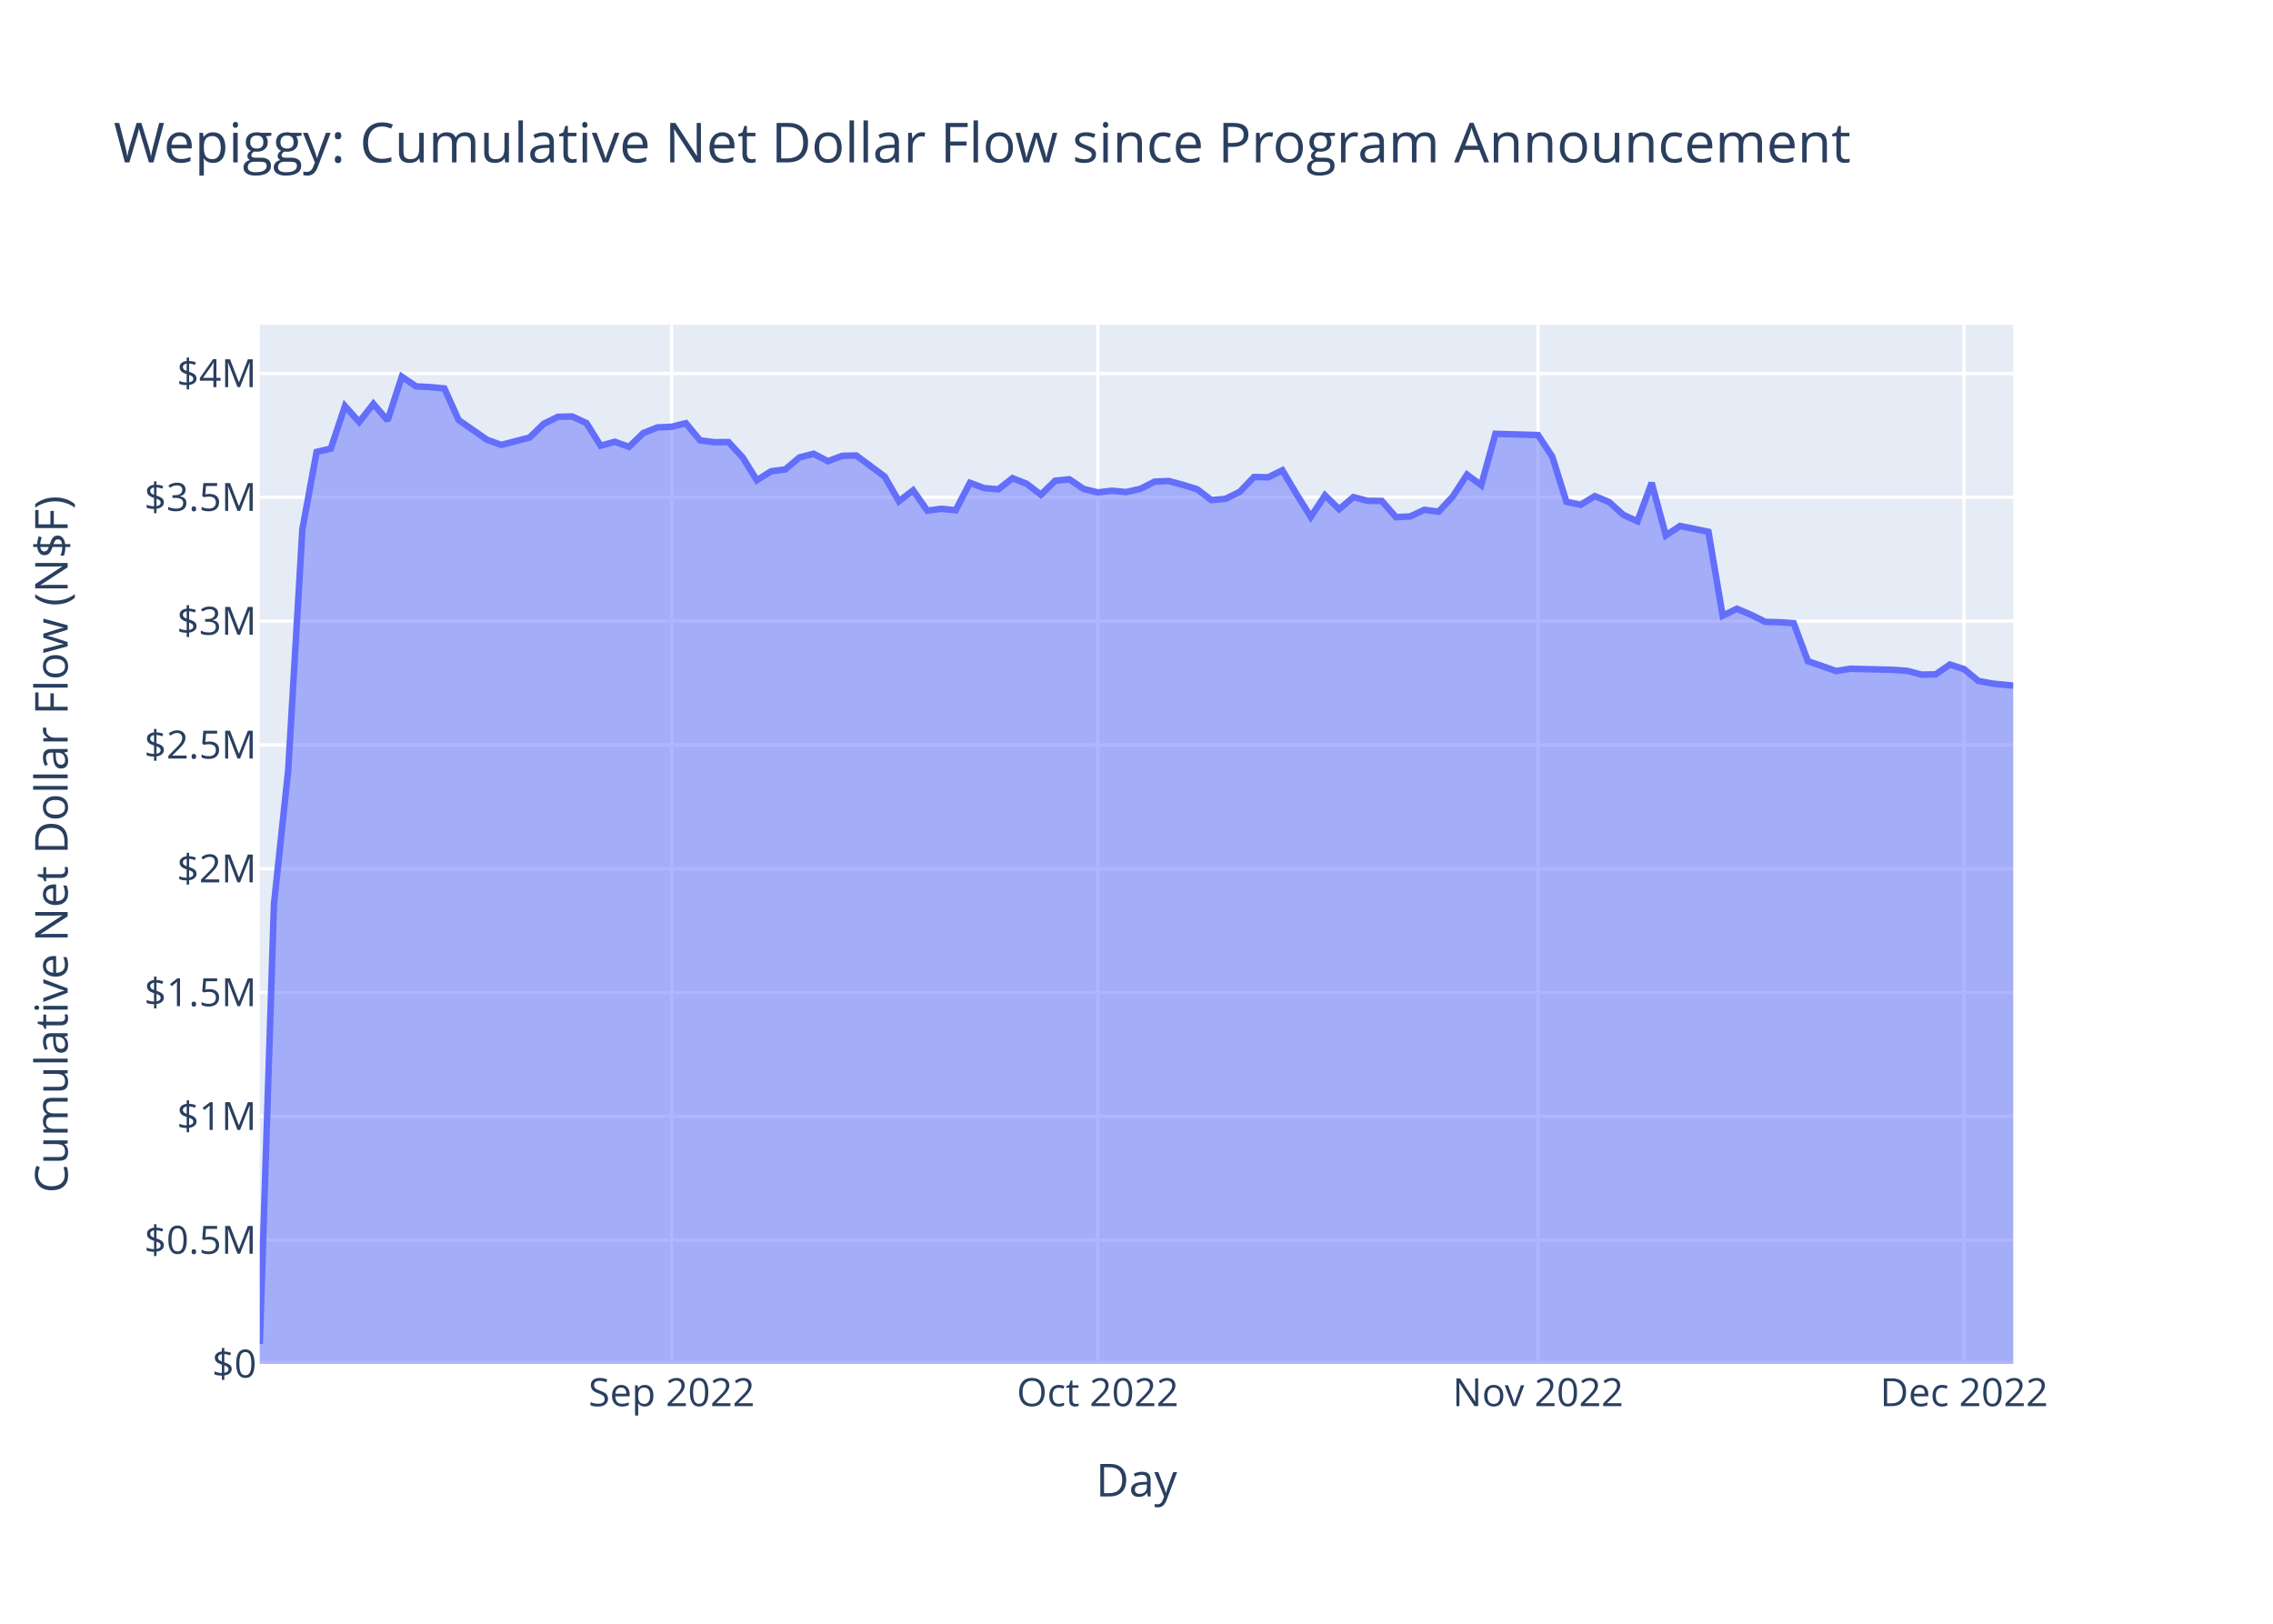
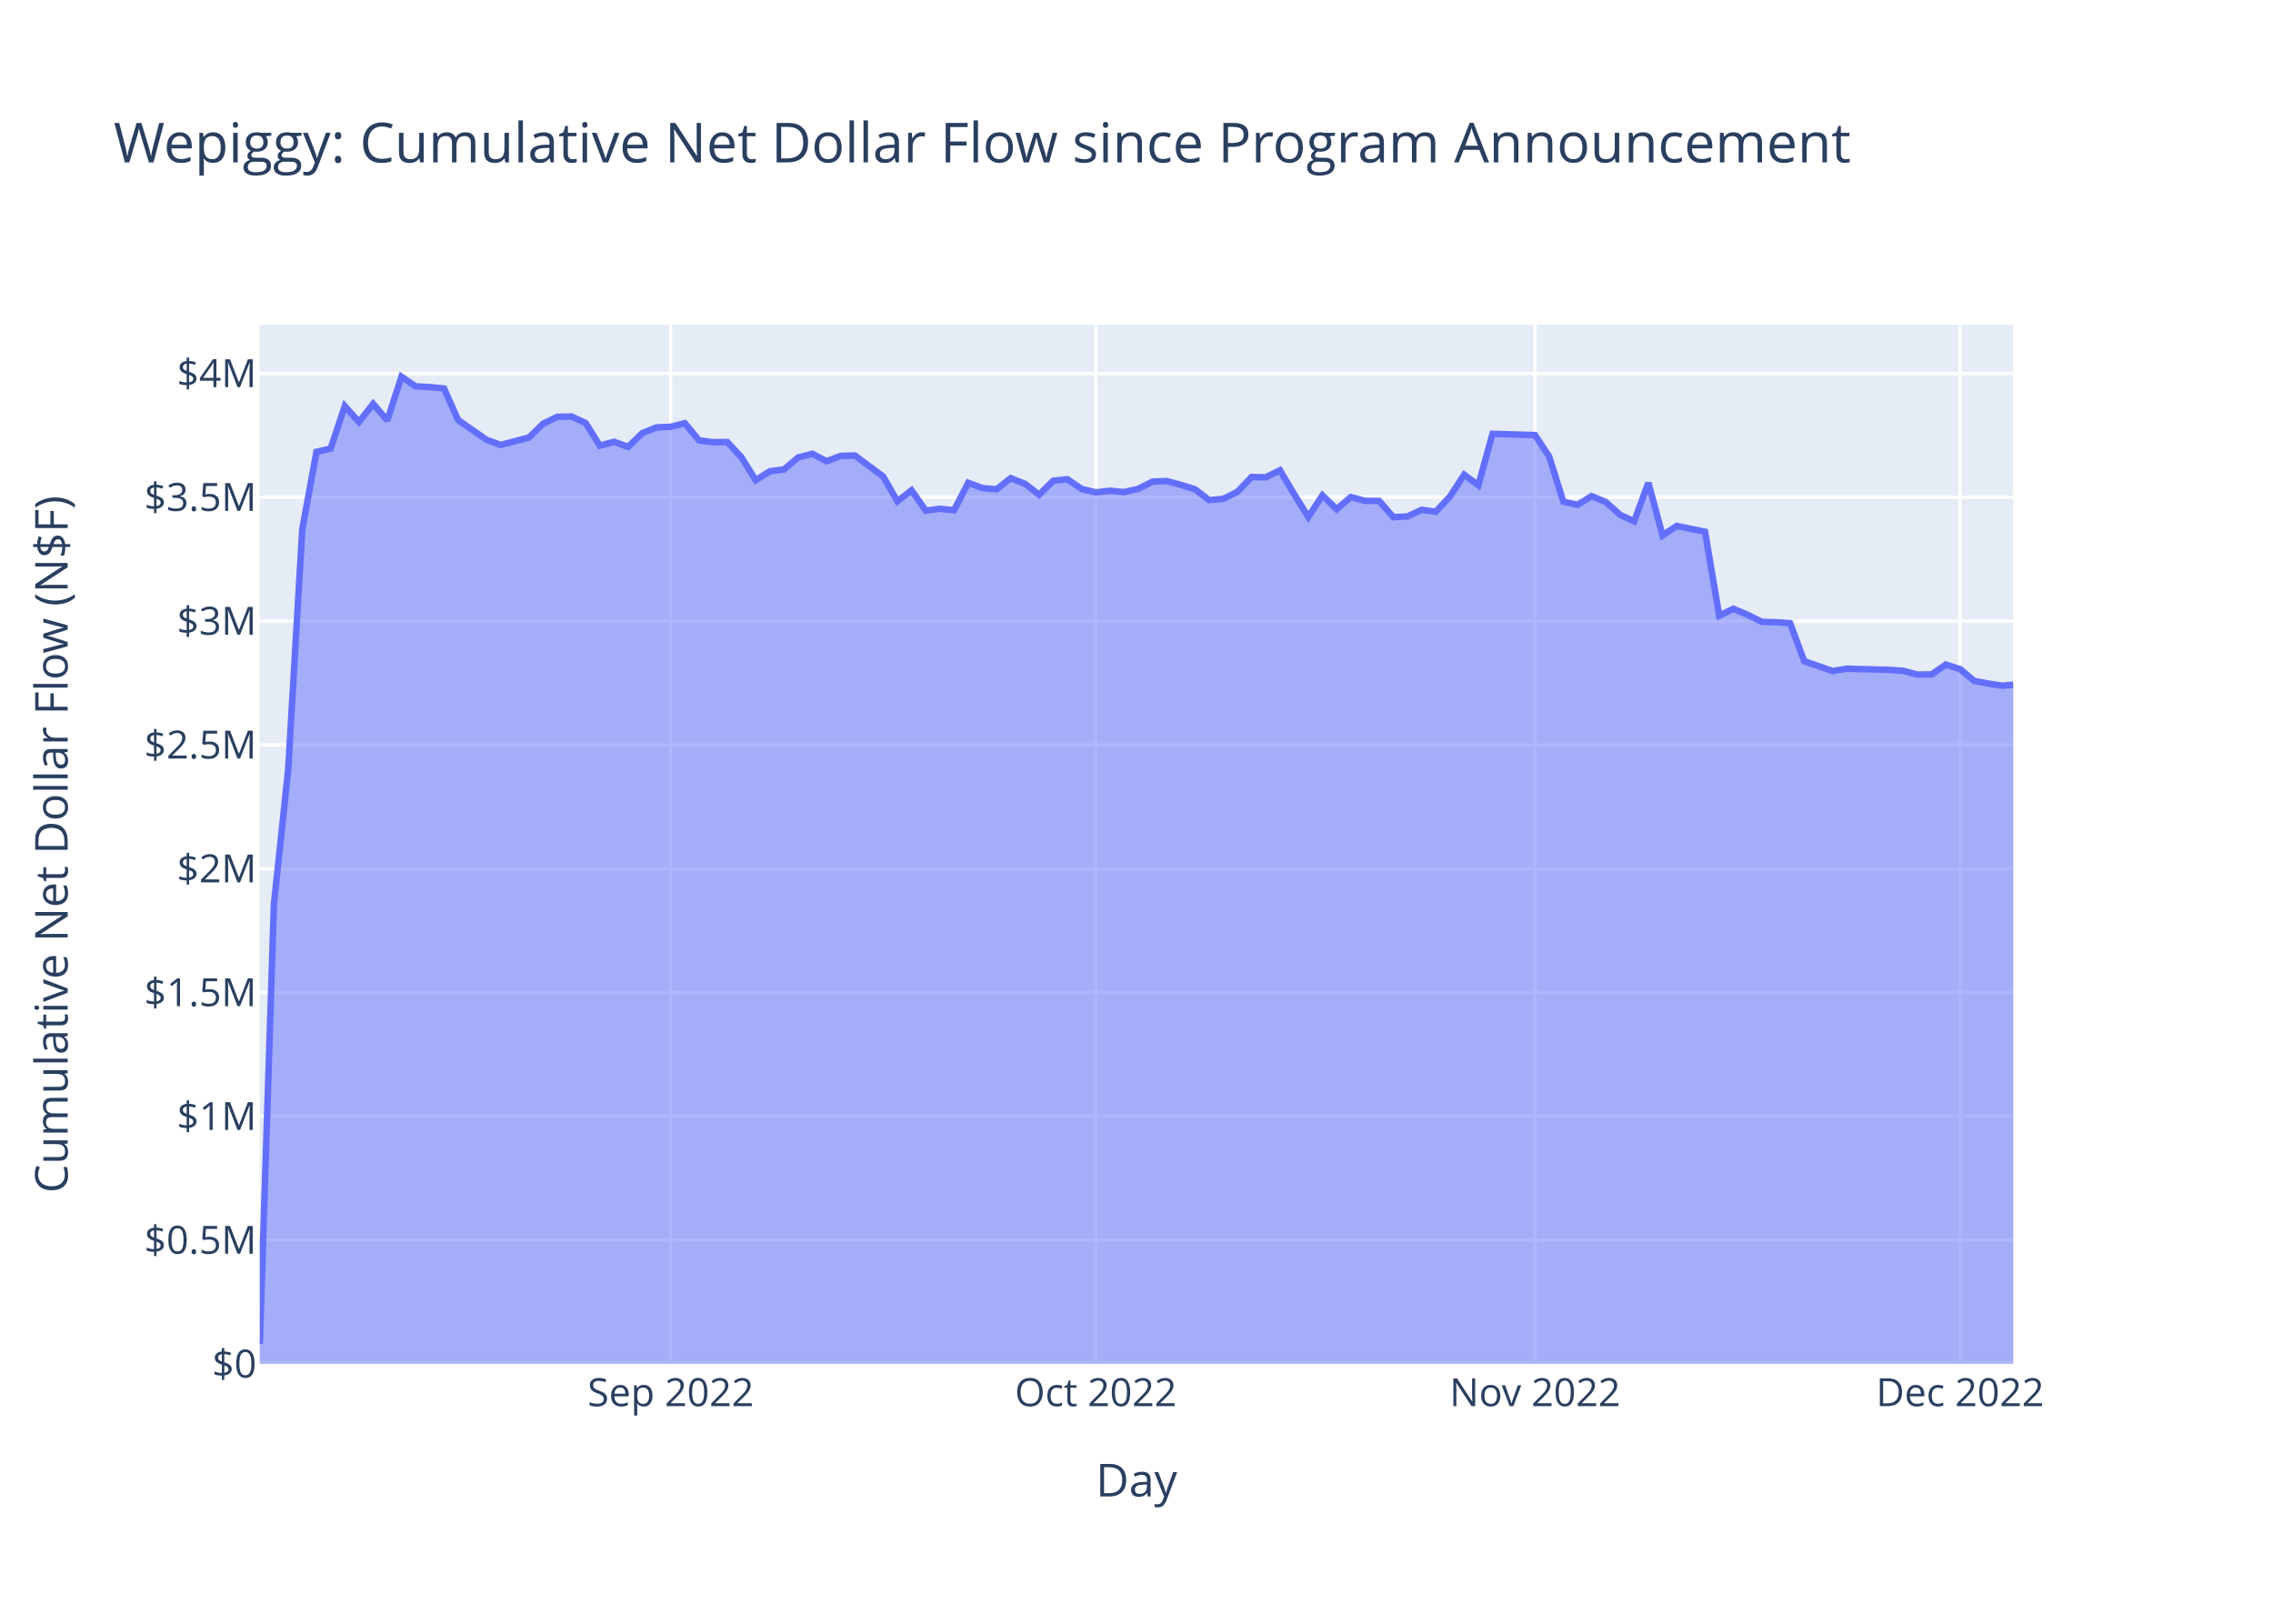
<svg xmlns="http://www.w3.org/2000/svg" class="main-svg" width="700" height="500" style="" viewBox="0 0 700 500">
  <rect x="0" y="0" width="700" height="500" style="fill: rgb(255, 255, 255); fill-opacity: 1;" />
-   <defs id="defs-706147">
+   <defs id="defs-754e7c">
    <g class="clips">
-       <clipPath id="clip706147xyplot" class="plotclip">
+       <clipPath id="clip754e7cxyplot" class="plotclip">
        <rect width="540" height="320" />
      </clipPath>
-       <clipPath class="axesclip" id="clip706147x">
+       <clipPath class="axesclip" id="clip754e7cx">
        <rect x="80" y="0" width="540" height="500" />
      </clipPath>
-       <clipPath class="axesclip" id="clip706147y">
+       <clipPath class="axesclip" id="clip754e7cy">
        <rect x="0" y="100" width="700" height="320" />
      </clipPath>
-       <clipPath class="axesclip" id="clip706147xy">
+       <clipPath class="axesclip" id="clip754e7cxy">
        <rect x="80" y="100" width="540" height="320" />
      </clipPath>
    </g>
    <g class="gradients" />
    <g class="patterns" />
  </defs>
  <g class="bglayer">
    <rect class="bg" x="80" y="100" width="540" height="320" style="fill: rgb(229, 236, 246); fill-opacity: 1; stroke-width: 0;" />
  </g>
  <g class="layer-below">
    <g class="imagelayer" />
    <g class="shapelayer" />
  </g>
  <g class="cartesianlayer">
    <g class="subplot xy">
      <g class="layer-subplot">
        <g class="shapelayer" />
        <g class="imagelayer" />
      </g>
      <g class="minor-gridlayer">
        <g class="x" />
        <g class="y" />
      </g>
      <g class="gridlayer">
        <g class="x">
-           <path class="xgrid crisp" transform="translate(206.84,0)" d="M0,100v320" style="stroke: rgb(255, 255, 255); stroke-opacity: 1; stroke-width: 1px;" />
-           <path class="xgrid crisp" transform="translate(338.06,0)" d="M0,100v320" style="stroke: rgb(255, 255, 255); stroke-opacity: 1; stroke-width: 1px;" />
-           <path class="xgrid crisp" transform="translate(473.66,0)" d="M0,100v320" style="stroke: rgb(255, 255, 255); stroke-opacity: 1; stroke-width: 1px;" />
-           <path class="xgrid crisp" transform="translate(604.87,0)" d="M0,100v320" style="stroke: rgb(255, 255, 255); stroke-opacity: 1; stroke-width: 1px;" />
+           <path class="xgrid crisp" transform="translate(206.55,0)" d="M0,100v320" style="stroke: rgb(255, 255, 255); stroke-opacity: 1; stroke-width: 1px;" />
+           <path class="xgrid crisp" transform="translate(337.45,0)" d="M0,100v320" style="stroke: rgb(255, 255, 255); stroke-opacity: 1; stroke-width: 1px;" />
+           <path class="xgrid crisp" transform="translate(472.73,0)" d="M0,100v320" style="stroke: rgb(255, 255, 255); stroke-opacity: 1; stroke-width: 1px;" />
+           <path class="xgrid crisp" transform="translate(603.64,0)" d="M0,100v320" style="stroke: rgb(255, 255, 255); stroke-opacity: 1; stroke-width: 1px;" />
        </g>
        <g class="y">
          <path class="ygrid crisp" transform="translate(0,381.87)" d="M80,0h540" style="stroke: rgb(255, 255, 255); stroke-opacity: 1; stroke-width: 1px;" />
          <path class="ygrid crisp" transform="translate(0,343.75)" d="M80,0h540" style="stroke: rgb(255, 255, 255); stroke-opacity: 1; stroke-width: 1px;" />
          <path class="ygrid crisp" transform="translate(0,305.62)" d="M80,0h540" style="stroke: rgb(255, 255, 255); stroke-opacity: 1; stroke-width: 1px;" />
          <path class="ygrid crisp" transform="translate(0,267.5)" d="M80,0h540" style="stroke: rgb(255, 255, 255); stroke-opacity: 1; stroke-width: 1px;" />
          <path class="ygrid crisp" transform="translate(0,229.37)" d="M80,0h540" style="stroke: rgb(255, 255, 255); stroke-opacity: 1; stroke-width: 1px;" />
          <path class="ygrid crisp" transform="translate(0,191.25)" d="M80,0h540" style="stroke: rgb(255, 255, 255); stroke-opacity: 1; stroke-width: 1px;" />
          <path class="ygrid crisp" transform="translate(0,153.12)" d="M80,0h540" style="stroke: rgb(255, 255, 255); stroke-opacity: 1; stroke-width: 1px;" />
          <path class="ygrid crisp" transform="translate(0,115)" d="M80,0h540" style="stroke: rgb(255, 255, 255); stroke-opacity: 1; stroke-width: 1px;" />
        </g>
      </g>
      <g class="zerolinelayer">
        <path class="yzl zl crisp" transform="translate(0,420)" d="M80,0h540" style="stroke: rgb(255, 255, 255); stroke-opacity: 1; stroke-width: 2px;" />
      </g>
      <path class="xlines-below" />
      <path class="ylines-below" />
      <g class="overlines-below" />
      <g class="xaxislayer-below" />
      <g class="yaxislayer-below" />
      <g class="overaxes-below" />
-       <g class="plot" transform="translate(80,100)" clip-path="url(#clip706147xyplot)">
+       <g class="plot" transform="translate(80,100)" clip-path="url(#clip754e7cxyplot)">
        <g class="scatterlayer mlayer">
-           <g class="trace scatter trace53456f" style="stroke-miterlimit: 2;">
+           <g class="trace scatter trace8beaf8" style="stroke-miterlimit: 2;">
            <g class="fills">
              <g>
-                 <path class="js-fill" d="M540,320L0,320L0,313.87L4.37,178.41L8.75,137.22L13.12,62.99L17.5,39.15L21.87,38.14L26.24,25.05L30.62,29.94L34.99,24.36L39.37,29.46L43.74,16L48.11,18.97L52.49,19.2L56.86,19.62L61.24,29.34L69.98,35.42L74.36,37L83.11,34.72L87.48,30.47L91.85,28.34L96.23,28.25L100.6,30.27L104.97,37.24L109.35,36.03L113.72,37.6L118.1,33.35L122.47,31.62L126.84,31.42L131.22,30.31L135.59,35.6L139.97,36.17L144.34,36.12L148.71,40.84L153.09,47.87L157.46,45.12L161.84,44.55L166.21,40.85L170.58,39.73L174.96,42.02L179.33,40.38L183.71,40.26L192.45,46.75L196.83,54.36L201.2,50.99L205.58,57.24L209.95,56.67L214.32,57.11L218.7,48.67L223.07,50.29L227.45,50.67L231.82,47.24L236.19,48.97L240.57,52.34L244.94,48.03L249.32,47.59L253.69,50.55L258.06,51.62L262.44,51.11L266.81,51.52L271.19,50.53L275.56,48.31L279.93,48.12L284.31,49.29L288.68,50.65L293.06,53.99L297.43,53.6L301.8,51.44L306.18,46.88L310.55,46.98L314.92,44.82L319.3,52.18L323.67,59.18L328.05,52.54L332.42,56.8L336.79,53.07L341.17,54.22L345.54,54.25L349.92,59.25L354.29,59.02L358.66,56.98L363.04,57.56L367.41,52.88L371.79,46.16L376.16,49.42L380.53,33.59L393.66,33.97L398.03,40.59L402.4,54.51L406.78,55.44L411.15,52.77L415.53,54.59L419.9,58.52L424.27,60.52L428.65,48.68L433.02,64.86L437.4,61.96L441.77,62.85L446.14,63.75L450.52,89.6L454.89,87.46L459.27,89.3L463.64,91.49L468.01,91.6L472.39,91.89L476.76,103.59L485.51,106.63L489.88,105.92L503,106.26L507.38,106.58L511.75,107.73L516.13,107.64L520.5,104.63L524.87,106.05L529.25,109.68L533.62,110.49L540,111.13" style="fill: rgb(99, 110, 250); fill-opacity: 0.5; stroke-width: 0;" />
+                 <path class="js-fill" d="M540,320L0,320L0,313.87L4.36,178.41L8.73,137.22L13.09,62.99L17.45,39.15L21.82,38.14L26.18,25.05L30.55,29.94L34.91,24.36L39.27,29.46L43.64,16L48,18.97L52.36,19.2L56.73,19.62L61.09,29.34L69.82,35.42L74.18,37L82.91,34.72L87.27,30.47L91.64,28.34L96,28.25L100.36,30.27L104.73,37.24L109.09,36.03L113.45,37.6L117.82,33.35L122.18,31.62L126.55,31.42L130.91,30.31L135.27,35.6L139.64,36.17L144,36.12L148.36,40.84L152.73,47.87L157.09,45.12L161.45,44.55L165.82,40.85L170.18,39.73L174.55,42.02L178.91,40.38L183.27,40.26L192,46.75L196.36,54.36L200.73,50.99L205.09,57.24L209.45,56.67L213.82,57.11L218.18,48.67L222.55,50.29L226.91,50.67L231.27,47.24L235.64,48.97L240,52.34L244.36,48.03L248.73,47.59L253.09,50.55L257.45,51.62L261.82,51.11L266.18,51.52L270.55,50.53L274.91,48.31L279.27,48.12L283.64,49.29L288,50.65L292.36,53.99L296.73,53.6L301.09,51.44L305.45,46.88L309.82,46.98L314.18,44.82L318.55,52.18L322.91,59.18L327.27,52.54L331.64,56.8L336,53.07L340.36,54.22L344.73,54.25L349.09,59.25L353.45,59.02L357.82,56.98L362.18,57.56L366.55,52.88L370.91,46.16L375.27,49.42L379.64,33.59L392.73,33.97L397.09,40.59L401.46,54.51L405.82,55.44L410.18,52.77L414.55,54.59L418.91,58.52L423.27,60.52L427.64,48.68L432,64.86L436.36,61.96L440.73,62.85L445.09,63.75L449.46,89.6L453.82,87.46L458.18,89.3L462.55,91.49L466.91,91.6L471.27,91.89L475.64,103.59L484.36,106.63L488.73,105.92L501.82,106.26L506.18,106.58L510.55,107.73L514.91,107.64L519.27,104.63L523.64,106.05L528,109.68L532.36,110.49L536.73,111.16L540,110.83" style="fill: rgb(99, 110, 250); fill-opacity: 0.5; stroke-width: 0;" />
              </g>
            </g>
            <g class="errorbars" />
            <g class="lines">
-               <path class="js-line" d="M0,313.87L4.37,178.41L8.75,137.22L13.12,62.99L17.5,39.15L21.87,38.14L26.24,25.05L30.62,29.94L34.99,24.36L39.37,29.46L43.74,16L48.11,18.97L52.49,19.2L56.86,19.62L61.24,29.34L69.98,35.42L74.36,37L83.11,34.72L87.48,30.47L91.85,28.34L96.23,28.25L100.6,30.27L104.97,37.24L109.35,36.03L113.72,37.6L118.1,33.35L122.47,31.62L126.84,31.42L131.22,30.31L135.59,35.6L139.97,36.17L144.34,36.12L148.71,40.84L153.09,47.87L157.46,45.12L161.84,44.55L166.21,40.85L170.58,39.73L174.96,42.02L179.33,40.38L183.71,40.26L192.45,46.75L196.83,54.36L201.2,50.99L205.58,57.24L209.95,56.67L214.32,57.11L218.7,48.67L223.07,50.29L227.45,50.67L231.82,47.24L236.19,48.97L240.57,52.34L244.94,48.03L249.32,47.59L253.69,50.55L258.06,51.62L262.44,51.11L266.81,51.52L271.19,50.53L275.56,48.31L279.93,48.12L284.31,49.29L288.68,50.65L293.06,53.99L297.43,53.6L301.8,51.44L306.18,46.88L310.55,46.98L314.92,44.82L319.3,52.18L323.67,59.18L328.05,52.54L332.42,56.8L336.79,53.07L341.17,54.22L345.54,54.25L349.92,59.25L354.29,59.02L358.66,56.98L363.04,57.56L367.41,52.88L371.79,46.16L376.16,49.42L380.53,33.59L393.66,33.97L398.03,40.59L402.4,54.51L406.78,55.44L411.15,52.77L415.53,54.59L419.9,58.52L424.27,60.52L428.65,48.68L433.02,64.86L437.4,61.96L441.77,62.85L446.14,63.75L450.52,89.6L454.89,87.46L459.27,89.3L463.64,91.49L468.01,91.6L472.39,91.89L476.76,103.59L485.51,106.63L489.88,105.92L503,106.26L507.38,106.58L511.75,107.73L516.13,107.64L520.5,104.63L524.87,106.05L529.25,109.68L533.62,110.49L540,111.13" style="vector-effect: non-scaling-stroke; fill: none; stroke: rgb(99, 110, 250); stroke-opacity: 1; stroke-width: 2px; opacity: 1;" />
+               <path class="js-line" d="M0,313.87L4.36,178.41L8.73,137.22L13.09,62.99L17.45,39.15L21.82,38.14L26.18,25.05L30.55,29.94L34.91,24.36L39.27,29.46L43.64,16L48,18.97L52.36,19.2L56.73,19.62L61.09,29.34L69.82,35.42L74.18,37L82.91,34.72L87.27,30.47L91.64,28.34L96,28.25L100.36,30.27L104.73,37.24L109.09,36.03L113.45,37.6L117.82,33.35L122.18,31.62L126.55,31.42L130.91,30.31L135.27,35.6L139.64,36.17L144,36.12L148.36,40.84L152.73,47.87L157.09,45.12L161.45,44.55L165.82,40.85L170.18,39.73L174.55,42.02L178.91,40.38L183.27,40.26L192,46.75L196.36,54.36L200.73,50.99L205.09,57.24L209.45,56.67L213.82,57.11L218.18,48.67L222.55,50.29L226.91,50.67L231.27,47.24L235.64,48.97L240,52.34L244.36,48.03L248.73,47.59L253.09,50.55L257.45,51.62L261.82,51.11L266.18,51.52L270.55,50.53L274.91,48.31L279.27,48.12L283.64,49.29L288,50.65L292.36,53.99L296.73,53.6L301.09,51.44L305.45,46.88L309.82,46.98L314.18,44.82L318.55,52.18L322.91,59.18L327.27,52.54L331.64,56.8L336,53.07L340.36,54.22L344.73,54.25L349.09,59.25L353.45,59.02L357.82,56.98L362.18,57.56L366.55,52.88L370.91,46.16L375.27,49.42L379.64,33.59L392.73,33.97L397.09,40.59L401.46,54.51L405.82,55.44L410.18,52.77L414.55,54.59L418.91,58.52L423.27,60.52L427.64,48.68L432,64.86L436.36,61.96L440.73,62.85L445.09,63.75L449.46,89.6L453.82,87.46L458.18,89.3L462.55,91.49L466.91,91.6L471.27,91.89L475.64,103.59L484.36,106.63L488.73,105.92L501.82,106.26L506.18,106.58L510.55,107.73L514.91,107.64L519.27,104.63L523.64,106.05L528,109.68L532.36,110.49L536.73,111.16L540,110.83" style="vector-effect: non-scaling-stroke; fill: none; stroke: rgb(99, 110, 250); stroke-opacity: 1; stroke-width: 2px; opacity: 1;" />
            </g>
            <g class="points" />
            <g class="text" />
          </g>
        </g>
      </g>
      <g class="overplot" />
      <path class="xlines-above crisp" d="M0,0" style="fill: none;" />
      <path class="ylines-above crisp" d="M0,0" style="fill: none;" />
      <g class="overlines-above" />
      <g class="xaxislayer-above">
        <g class="xtick">
-           <text text-anchor="middle" x="0" y="433" transform="translate(206.84,0)" style="font-family: 'Open Sans', verdana, arial, sans-serif; font-size: 12px; fill: rgb(42, 63, 95); fill-opacity: 1; white-space: pre; opacity: 1;">Sep 2022</text>
+           <text text-anchor="middle" x="0" y="433" transform="translate(206.55,0)" style="font-family: 'Open Sans', verdana, arial, sans-serif; font-size: 12px; fill: rgb(42, 63, 95); fill-opacity: 1; white-space: pre; opacity: 1;">Sep 2022</text>
        </g>
        <g class="xtick">
-           <text text-anchor="middle" x="0" y="433" style="font-family: 'Open Sans', verdana, arial, sans-serif; font-size: 12px; fill: rgb(42, 63, 95); fill-opacity: 1; white-space: pre; opacity: 1;" transform="translate(338.06,0)">Oct 2022</text>
+           <text text-anchor="middle" x="0" y="433" style="font-family: 'Open Sans', verdana, arial, sans-serif; font-size: 12px; fill: rgb(42, 63, 95); fill-opacity: 1; white-space: pre; opacity: 1;" transform="translate(337.45,0)">Oct 2022</text>
        </g>
        <g class="xtick">
-           <text text-anchor="middle" x="0" y="433" style="font-family: 'Open Sans', verdana, arial, sans-serif; font-size: 12px; fill: rgb(42, 63, 95); fill-opacity: 1; white-space: pre; opacity: 1;" transform="translate(473.66,0)">Nov 2022</text>
+           <text text-anchor="middle" x="0" y="433" style="font-family: 'Open Sans', verdana, arial, sans-serif; font-size: 12px; fill: rgb(42, 63, 95); fill-opacity: 1; white-space: pre; opacity: 1;" transform="translate(472.73,0)">Nov 2022</text>
        </g>
        <g class="xtick">
-           <text text-anchor="middle" x="0" y="433" style="font-family: 'Open Sans', verdana, arial, sans-serif; font-size: 12px; fill: rgb(42, 63, 95); fill-opacity: 1; white-space: pre; opacity: 1;" transform="translate(604.87,0)">Dec 2022</text>
+           <text text-anchor="middle" x="0" y="433" style="font-family: 'Open Sans', verdana, arial, sans-serif; font-size: 12px; fill: rgb(42, 63, 95); fill-opacity: 1; white-space: pre; opacity: 1;" transform="translate(603.64,0)">Dec 2022</text>
        </g>
      </g>
      <g class="yaxislayer-above">
        <g class="ytick">
          <text text-anchor="end" x="79" y="4.2" transform="translate(0,420)" style="font-family: 'Open Sans', verdana, arial, sans-serif; font-size: 12px; fill: rgb(42, 63, 95); fill-opacity: 1; white-space: pre; opacity: 1;">$0</text>
        </g>
        <g class="ytick">
          <text text-anchor="end" x="79" y="4.2" style="font-family: 'Open Sans', verdana, arial, sans-serif; font-size: 12px; fill: rgb(42, 63, 95); fill-opacity: 1; white-space: pre; opacity: 1;" transform="translate(0,381.87)">$0.5M</text>
        </g>
        <g class="ytick">
          <text text-anchor="end" x="79" y="4.2" style="font-family: 'Open Sans', verdana, arial, sans-serif; font-size: 12px; fill: rgb(42, 63, 95); fill-opacity: 1; white-space: pre; opacity: 1;" transform="translate(0,343.75)">$1M</text>
        </g>
        <g class="ytick">
          <text text-anchor="end" x="79" y="4.2" style="font-family: 'Open Sans', verdana, arial, sans-serif; font-size: 12px; fill: rgb(42, 63, 95); fill-opacity: 1; white-space: pre; opacity: 1;" transform="translate(0,305.62)">$1.5M</text>
        </g>
        <g class="ytick">
          <text text-anchor="end" x="79" y="4.2" style="font-family: 'Open Sans', verdana, arial, sans-serif; font-size: 12px; fill: rgb(42, 63, 95); fill-opacity: 1; white-space: pre; opacity: 1;" transform="translate(0,267.5)">$2M</text>
        </g>
        <g class="ytick">
          <text text-anchor="end" x="79" y="4.2" style="font-family: 'Open Sans', verdana, arial, sans-serif; font-size: 12px; fill: rgb(42, 63, 95); fill-opacity: 1; white-space: pre; opacity: 1;" transform="translate(0,229.37)">$2.5M</text>
        </g>
        <g class="ytick">
          <text text-anchor="end" x="79" y="4.2" style="font-family: 'Open Sans', verdana, arial, sans-serif; font-size: 12px; fill: rgb(42, 63, 95); fill-opacity: 1; white-space: pre; opacity: 1;" transform="translate(0,191.25)">$3M</text>
        </g>
        <g class="ytick">
          <text text-anchor="end" x="79" y="4.2" style="font-family: 'Open Sans', verdana, arial, sans-serif; font-size: 12px; fill: rgb(42, 63, 95); fill-opacity: 1; white-space: pre; opacity: 1;" transform="translate(0,153.12)">$3.5M</text>
        </g>
        <g class="ytick">
          <text text-anchor="end" x="79" y="4.2" style="font-family: 'Open Sans', verdana, arial, sans-serif; font-size: 12px; fill: rgb(42, 63, 95); fill-opacity: 1; white-space: pre; opacity: 1;" transform="translate(0,115)">$4M</text>
        </g>
      </g>
      <g class="overaxes-above" />
    </g>
  </g>
  <g class="polarlayer" />
  <g class="smithlayer" />
  <g class="ternarylayer" />
  <g class="geolayer" />
  <g class="funnelarealayer" />
  <g class="pielayer" />
  <g class="iciclelayer" />
  <g class="treemaplayer" />
  <g class="sunburstlayer" />
  <g class="glimages" />
-   <defs id="topdefs-706147">
+   <defs id="topdefs-754e7c">
    <g class="clips" />
  </defs>
  <g class="layer-above">
    <g class="imagelayer" />
    <g class="shapelayer" />
  </g>
  <g class="infolayer">
    <g class="g-gtitle">
      <text class="gtitle" x="35" y="50" text-anchor="start" dy="0em" style="font-family: 'Open Sans', verdana, arial, sans-serif; font-size: 17px; fill: rgb(42, 63, 95); opacity: 1; font-weight: normal; white-space: pre;">Wepiggy: Cumulative Net Dollar Flow since Program Announcement</text>
    </g>
    <g class="g-xtitle">
      <text class="xtitle" x="350" y="460.8" text-anchor="middle" style="font-family: 'Open Sans', verdana, arial, sans-serif; font-size: 14px; fill: rgb(42, 63, 95); opacity: 1; font-weight: normal; white-space: pre;">Day</text>
    </g>
    <g class="g-ytitle">
      <text class="ytitle" transform="rotate(-90,20.84063,260)" x="20.841" y="260" text-anchor="middle" style="font-family: 'Open Sans', verdana, arial, sans-serif; font-size: 14px; fill: rgb(42, 63, 95); opacity: 1; font-weight: normal; white-space: pre;">Cumulative Net Dollar Flow (N$F)</text>
    </g>
  </g>
</svg>
